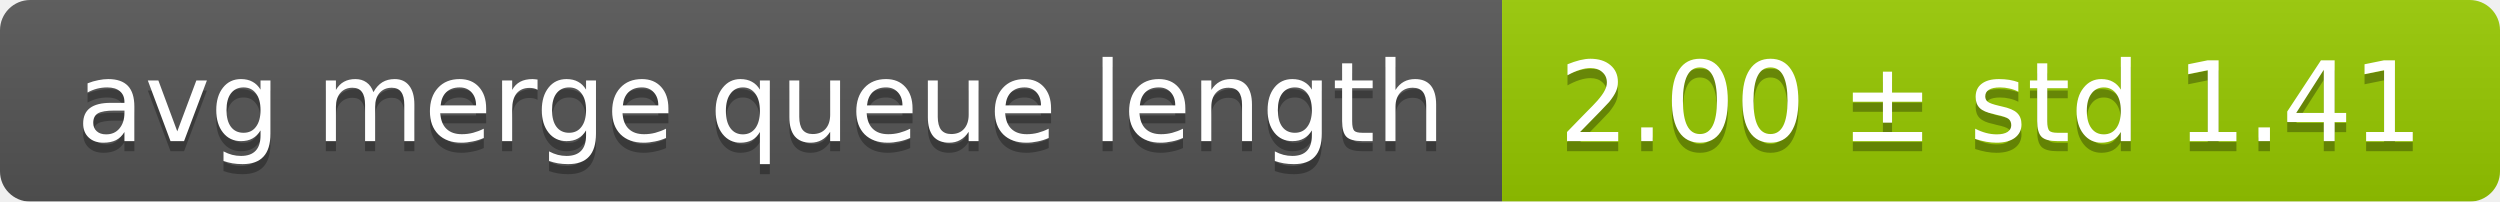
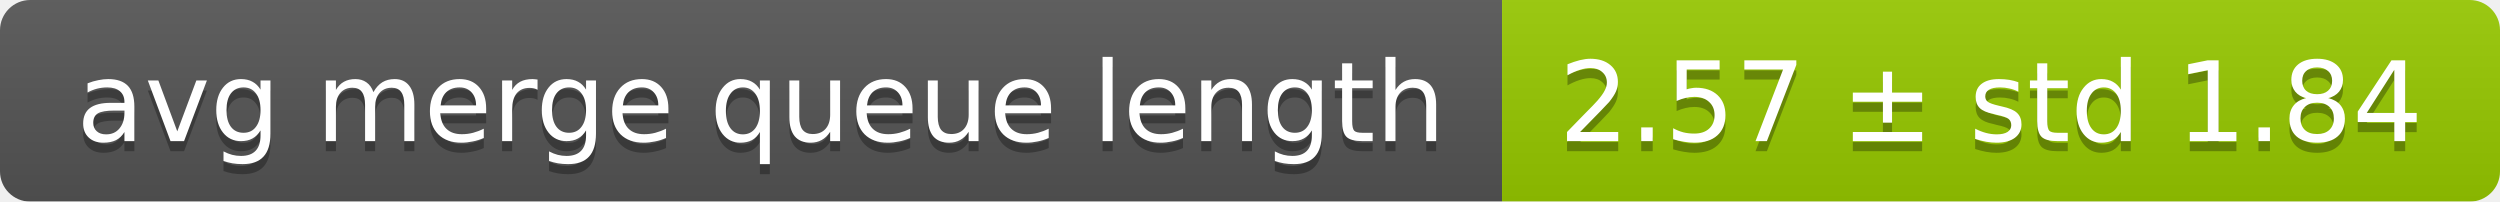
<svg xmlns="http://www.w3.org/2000/svg" width="248" height="20">
  <linearGradient id="smooth" x2="0" y2="100%">
    <stop offset="0" stop-color="#bbb" stop-opacity=".1" />
    <stop offset="1" stop-opacity=".1" />
  </linearGradient>
  <mask id="round">
    <rect width="248" height="20" rx="3" fill="#fff" />
  </mask>
  <g mask="url(#round)">
    <rect width="149" height="20" fill="#555" />
    <rect x="149" width="99" height="20" fill="#97ca00" />
    <rect width="248" height="20" fill="url(#smooth)" />
  </g>
  <g fill="#fff" text-anchor="middle" font-family="DejaVu Sans,Verdana,Geneva,sans-serif" font-size="11">
    <text x="75.5" y="15" fill="#010101" fill-opacity=".3">avg merge queue length</text>
    <text x="75.5" y="14">avg merge queue length</text>
-     <text x="197.5" y="15" fill="#010101" fill-opacity=".3">2.00 ± std 1.41</text>
-     <text x="197.5" y="14">2.00 ± std 1.41</text>
+     <text x="197.5" y="15" fill="#010101" fill-opacity=".3">2.57 ± std 1.84</text>
+     <text x="197.5" y="14">2.57 ± std 1.84</text>
  </g>
</svg>
